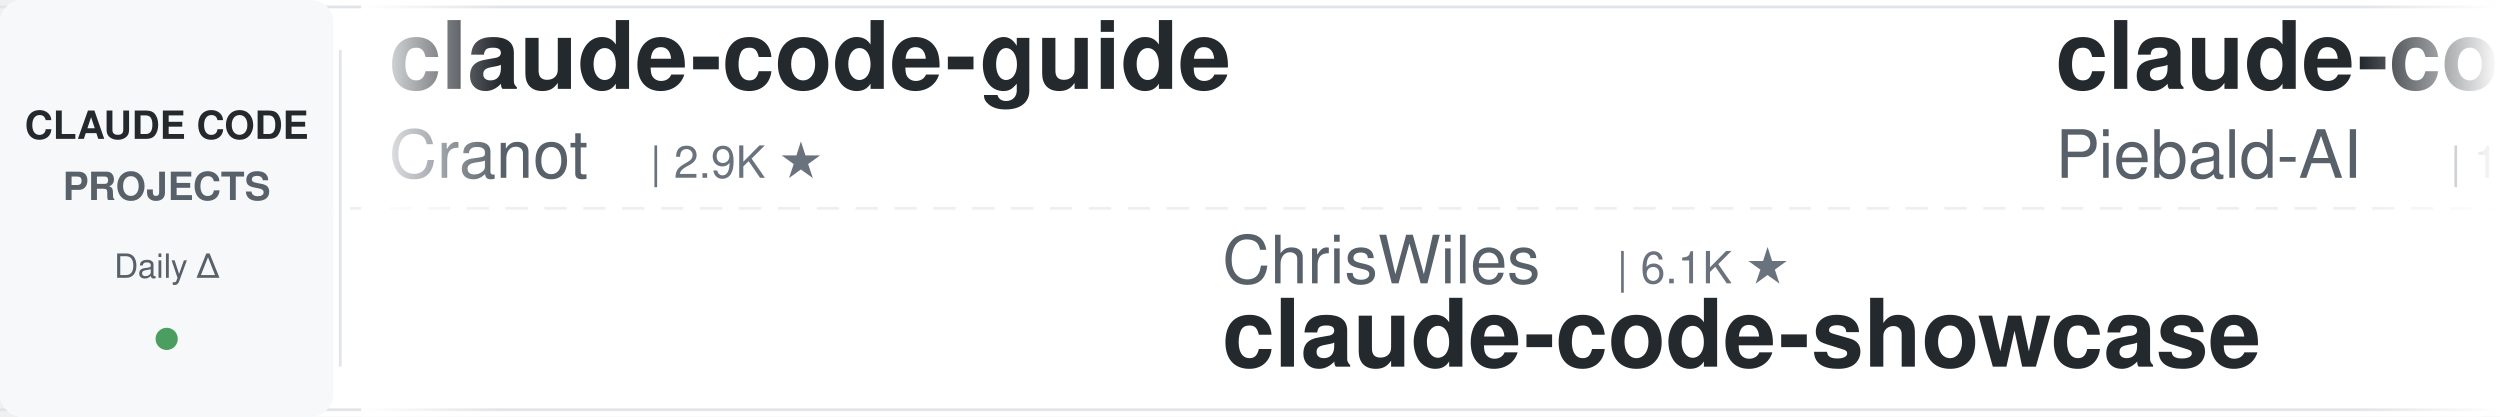
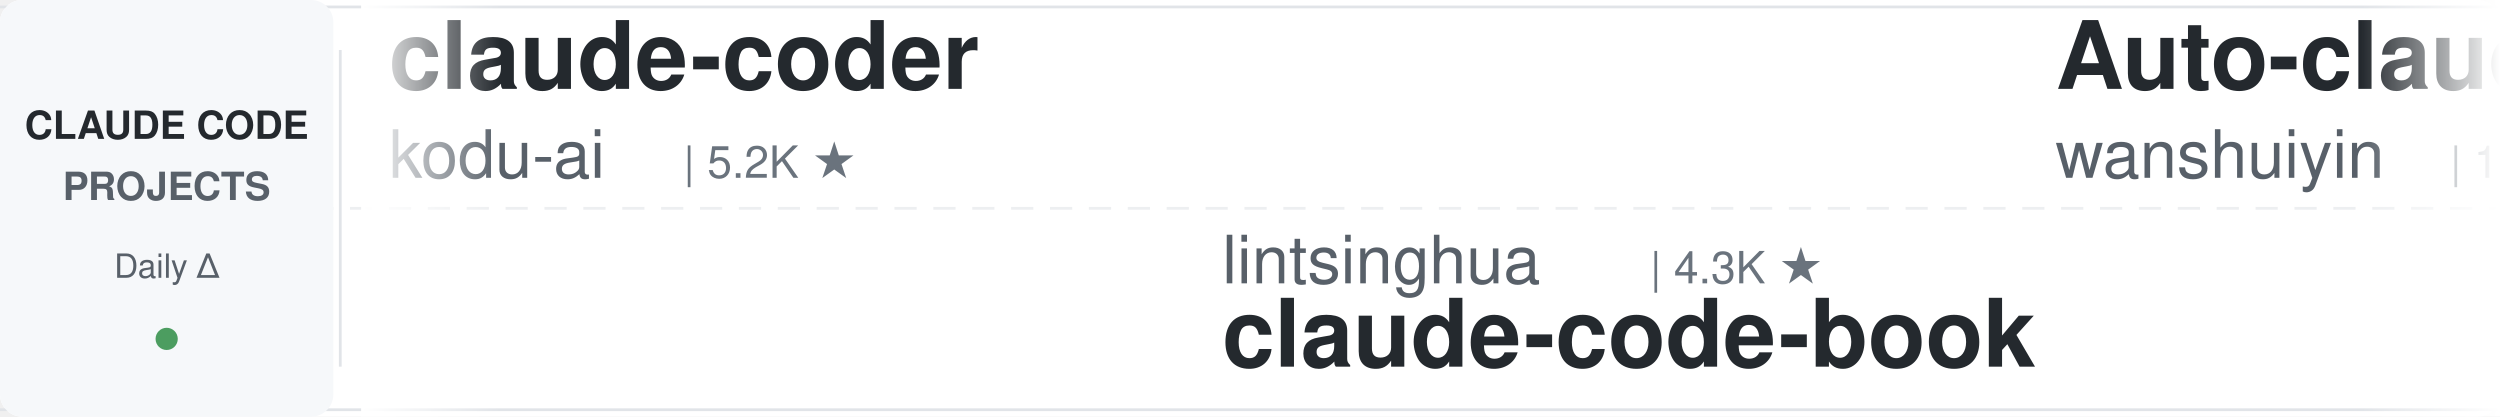
<svg xmlns="http://www.w3.org/2000/svg" width="900" height="150">
  <defs>
    <linearGradient id="leftFade" x1="0%" y1="0%" x2="100%" y2="0%">
      <stop offset="0%" style="stop-color:#ffffff;stop-opacity:1" />
      <stop offset="100%" style="stop-color:#ffffff;stop-opacity:0" />
    </linearGradient>
    <linearGradient id="rightFade" x1="0%" y1="0%" x2="100%" y2="0%">
      <stop offset="0%" style="stop-color:#ffffff;stop-opacity:0" />
      <stop offset="100%" style="stop-color:#ffffff;stop-opacity:1" />
    </linearGradient>
  </defs>
  <rect width="900" height="150" fill="#ffffff" rx="8" />
  <rect x="0" y="2" width="900" height="1" fill="#e1e4e8" />
  <rect x="0" y="147" width="900" height="1" fill="#e1e4e8" />
  <line x1="0" y1="75" x2="900" y2="75" stroke="#e1e4e8" stroke-width="1" stroke-dasharray="8 6" opacity="0.6" />
  <rect x="0" y="0" width="120" height="150" fill="#f6f8fa" rx="8" />
  <text x="60" y="50" font-family="-apple-system, BlinkMacSystemFont, 'Segoe UI', Helvetica, Arial, sans-serif" font-size="14" font-weight="600" fill="#24292e" text-anchor="middle">CLAUDE CODE</text>
  <text x="60" y="72" font-family="-apple-system, BlinkMacSystemFont, 'Segoe UI', Helvetica, Arial, sans-serif" font-size="14" font-weight="600" fill="#586069" text-anchor="middle">PROJECTS</text>
  <text x="60" y="100" font-family="-apple-system, BlinkMacSystemFont, 'Segoe UI', Helvetica, Arial, sans-serif" font-size="12" font-weight="500" fill="#586069" text-anchor="middle">Daily Δ</text>
  <circle cx="60" cy="122" r="4" fill="#22863a" opacity="0.8" />
  <rect x="122" y="18" width="1" height="114" fill="#e1e4e8" />
  <clipPath id="tickerClip">
    <rect x="130" y="0" width="770" height="150" />
  </clipPath>
  <g clip-path="url(#tickerClip)">
    <g id="tickerItems">
      <animateTransform attributeName="transform" attributeType="XML" type="translate" from="0 0" to="-3000 0" dur="54s" repeatCount="indefinite" />
      <g transform="translate(0, 0)">
-         <text x="140" y="32" font-family="-apple-system, BlinkMacSystemFont, 'Segoe UI', Helvetica, Arial, sans-serif" font-size="34" font-weight="600" fill="#24292e">claude-code-guide</text>
-         <text x="140" y="64" font-family="-apple-system, BlinkMacSystemFont, 'Segoe UI', Helvetica, Arial, sans-serif" font-size="24" font-weight="400" fill="#586069">Cranot</text>
-         <text x="234" y="64" font-family="-apple-system, BlinkMacSystemFont, 'Segoe UI', Helvetica, Arial, sans-serif" font-size="16" font-weight="500" fill="#6a737d">| 2.9K ★</text>
-       </g>
-       <g transform="translate(300, 0)">
-         <text x="140" y="102" font-family="-apple-system, BlinkMacSystemFont, 'Segoe UI', Helvetica, Arial, sans-serif" font-size="24" font-weight="400" fill="#586069">ChrisWiles</text>
-         <text x="282" y="102" font-family="-apple-system, BlinkMacSystemFont, 'Segoe UI', Helvetica, Arial, sans-serif" font-size="16" font-weight="500" fill="#6a737d">| 6.1K ★</text>
-         <text x="140" y="132" font-family="-apple-system, BlinkMacSystemFont, 'Segoe UI', Helvetica, Arial, sans-serif" font-size="34" font-weight="600" fill="#24292e">claude-code-showcase</text>
-       </g>
-       <g transform="translate(600, 0)">
-         <text x="140" y="32" font-family="-apple-system, BlinkMacSystemFont, 'Segoe UI', Helvetica, Arial, sans-serif" font-size="34" font-weight="600" fill="#24292e">claude-code-system-promp...</text>
-         <text x="140" y="64" font-family="-apple-system, BlinkMacSystemFont, 'Segoe UI', Helvetica, Arial, sans-serif" font-size="24" font-weight="400" fill="#586069">Piebald-AI</text>
-         <text x="282" y="64" font-family="-apple-system, BlinkMacSystemFont, 'Segoe UI', Helvetica, Arial, sans-serif" font-size="16" font-weight="500" fill="#6a737d">| 12.8K ★</text>
-       </g>
-       <g transform="translate(900, 0)">
-         <text x="140" y="102" font-family="-apple-system, BlinkMacSystemFont, 'Segoe UI', Helvetica, Arial, sans-serif" font-size="24" font-weight="400" fill="#586069">VoltAgent</text>
-         <text x="270" y="102" font-family="-apple-system, BlinkMacSystemFont, 'Segoe UI', Helvetica, Arial, sans-serif" font-size="16" font-weight="500" fill="#6a737d">| 25.5K ★</text>
-         <text x="140" y="132" font-family="-apple-system, BlinkMacSystemFont, 'Segoe UI', Helvetica, Arial, sans-serif" font-size="34" font-weight="600" fill="#24292e">awesome-claude-code-suba...</text>
-       </g>
-       <g transform="translate(1200, 0)">
-         <text x="140" y="32" font-family="-apple-system, BlinkMacSystemFont, 'Segoe UI', Helvetica, Arial, sans-serif" font-size="34" font-weight="600" fill="#24292e">claude-code-base-action</text>
-         <text x="140" y="64" font-family="-apple-system, BlinkMacSystemFont, 'Segoe UI', Helvetica, Arial, sans-serif" font-size="24" font-weight="400" fill="#586069">anthropics</text>
-         <text x="282" y="64" font-family="-apple-system, BlinkMacSystemFont, 'Segoe UI', Helvetica, Arial, sans-serif" font-size="16" font-weight="500" fill="#6a737d">| 995 ★</text>
-       </g>
-       <g transform="translate(1500, 0)">
-         <text x="140" y="102" font-family="-apple-system, BlinkMacSystemFont, 'Segoe UI', Helvetica, Arial, sans-serif" font-size="24" font-weight="400" fill="#586069">huangserva</text>
-         <text x="282" y="102" font-family="-apple-system, BlinkMacSystemFont, 'Segoe UI', Helvetica, Arial, sans-serif" font-size="16" font-weight="500" fill="#6a737d">| 630 ★</text>
-         <text x="140" y="132" font-family="-apple-system, BlinkMacSystemFont, 'Segoe UI', Helvetica, Arial, sans-serif" font-size="34" font-weight="600" fill="#24292e">claude-code-cli</text>
-       </g>
-       <g transform="translate(1800, 0)">
        <text x="140" y="32" font-family="-apple-system, BlinkMacSystemFont, 'Segoe UI', Helvetica, Arial, sans-serif" font-size="34" font-weight="600" fill="#24292e">claude-coder</text>
        <text x="140" y="64" font-family="-apple-system, BlinkMacSystemFont, 'Segoe UI', Helvetica, Arial, sans-serif" font-size="24" font-weight="400" fill="#586069">kodu-ai</text>
        <text x="246" y="64" font-family="-apple-system, BlinkMacSystemFont, 'Segoe UI', Helvetica, Arial, sans-serif" font-size="16" font-weight="500" fill="#6a737d">| 5.2K ★</text>
      </g>
+       <g transform="translate(300, 0)">
+         <text x="140" y="102" font-family="-apple-system, BlinkMacSystemFont, 'Segoe UI', Helvetica, Arial, sans-serif" font-size="24" font-weight="400" fill="#586069">lintsinghua</text>
+         <text x="294" y="102" font-family="-apple-system, BlinkMacSystemFont, 'Segoe UI', Helvetica, Arial, sans-serif" font-size="16" font-weight="500" fill="#6a737d">| 4.3K ★</text>
+         <text x="140" y="132" font-family="-apple-system, BlinkMacSystemFont, 'Segoe UI', Helvetica, Arial, sans-serif" font-size="34" font-weight="600" fill="#24292e">claude-code-book</text>
+       </g>
+       <g transform="translate(600, 0)">
+         <text x="140" y="32" font-family="-apple-system, BlinkMacSystemFont, 'Segoe UI', Helvetica, Arial, sans-serif" font-size="34" font-weight="600" fill="#24292e">Auto-claude-code-researc...</text>
+         <text x="140" y="64" font-family="-apple-system, BlinkMacSystemFont, 'Segoe UI', Helvetica, Arial, sans-serif" font-size="24" font-weight="400" fill="#586069">wanshuiyin</text>
+         <text x="282" y="64" font-family="-apple-system, BlinkMacSystemFont, 'Segoe UI', Helvetica, Arial, sans-serif" font-size="16" font-weight="500" fill="#6a737d">| 17.0K ★</text>
+       </g>
+       <g transform="translate(900, 0)">
+         <text x="140" y="102" font-family="-apple-system, BlinkMacSystemFont, 'Segoe UI', Helvetica, Arial, sans-serif" font-size="24" font-weight="400" fill="#586069">multica-ai</text>
+         <text x="282" y="102" font-family="-apple-system, BlinkMacSystemFont, 'Segoe UI', Helvetica, Arial, sans-serif" font-size="16" font-weight="500" fill="#6a737d">| 217.0K ★</text>
+         <text x="140" y="132" font-family="-apple-system, BlinkMacSystemFont, 'Segoe UI', Helvetica, Arial, sans-serif" font-size="34" font-weight="600" fill="#24292e">andrej-karpathy-skills</text>
+       </g>
+       <g transform="translate(1200, 0)">
+         <text x="140" y="32" font-family="-apple-system, BlinkMacSystemFont, 'Segoe UI', Helvetica, Arial, sans-serif" font-size="34" font-weight="600" fill="#24292e">claude-code-source-build</text>
+         <text x="140" y="64" font-family="-apple-system, BlinkMacSystemFont, 'Segoe UI', Helvetica, Arial, sans-serif" font-size="24" font-weight="400" fill="#586069">andrew-kramer-inno</text>
+         <text x="378" y="64" font-family="-apple-system, BlinkMacSystemFont, 'Segoe UI', Helvetica, Arial, sans-serif" font-size="16" font-weight="500" fill="#6a737d">| 594 ★</text>
+       </g>
+       <g transform="translate(1500, 0)">
+         <text x="140" y="102" font-family="-apple-system, BlinkMacSystemFont, 'Segoe UI', Helvetica, Arial, sans-serif" font-size="24" font-weight="400" fill="#586069">Alishahryar1</text>
+         <text x="306" y="102" font-family="-apple-system, BlinkMacSystemFont, 'Segoe UI', Helvetica, Arial, sans-serif" font-size="16" font-weight="500" fill="#6a737d">| 56.7K ★</text>
+         <text x="140" y="132" font-family="-apple-system, BlinkMacSystemFont, 'Segoe UI', Helvetica, Arial, sans-serif" font-size="34" font-weight="600" fill="#24292e">free-claude-code</text>
+       </g>
+       <g transform="translate(1800, 0)">
+         <text x="140" y="32" font-family="-apple-system, BlinkMacSystemFont, 'Segoe UI', Helvetica, Arial, sans-serif" font-size="34" font-weight="600" fill="#24292e">ClaudeCode-Portable</text>
+         <text x="140" y="64" font-family="-apple-system, BlinkMacSystemFont, 'Segoe UI', Helvetica, Arial, sans-serif" font-size="24" font-weight="400" fill="#586069">techjarves</text>
+         <text x="282" y="64" font-family="-apple-system, BlinkMacSystemFont, 'Segoe UI', Helvetica, Arial, sans-serif" font-size="16" font-weight="500" fill="#6a737d">| 1.5K ★</text>
+       </g>
      <g transform="translate(2100, 0)">
-         <text x="140" y="102" font-family="-apple-system, BlinkMacSystemFont, 'Segoe UI', Helvetica, Arial, sans-serif" font-size="24" font-weight="400" fill="#586069">rohitg00</text>
-         <text x="258" y="102" font-family="-apple-system, BlinkMacSystemFont, 'Segoe UI', Helvetica, Arial, sans-serif" font-size="16" font-weight="500" fill="#6a737d">| 2.7K ★</text>
-         <text x="140" y="132" font-family="-apple-system, BlinkMacSystemFont, 'Segoe UI', Helvetica, Arial, sans-serif" font-size="34" font-weight="600" fill="#24292e">awesome-claude-code-tool...</text>
+         <text x="140" y="102" font-family="-apple-system, BlinkMacSystemFont, 'Segoe UI', Helvetica, Arial, sans-serif" font-size="24" font-weight="400" fill="#586069">digitalsamba</text>
+         <text x="306" y="102" font-family="-apple-system, BlinkMacSystemFont, 'Segoe UI', Helvetica, Arial, sans-serif" font-size="16" font-weight="500" fill="#6a737d">| 2.2K ★</text>
+         <text x="140" y="132" font-family="-apple-system, BlinkMacSystemFont, 'Segoe UI', Helvetica, Arial, sans-serif" font-size="34" font-weight="600" fill="#24292e">claude-code-video-toolki...</text>
      </g>
      <g transform="translate(2400, 0)">
-         <text x="140" y="32" font-family="-apple-system, BlinkMacSystemFont, 'Segoe UI', Helvetica, Arial, sans-serif" font-size="34" font-weight="600" fill="#24292e">claude-code-harness</text>
-         <text x="140" y="64" font-family="-apple-system, BlinkMacSystemFont, 'Segoe UI', Helvetica, Arial, sans-serif" font-size="24" font-weight="400" fill="#586069">Chachamaru127</text>
-         <text x="318" y="64" font-family="-apple-system, BlinkMacSystemFont, 'Segoe UI', Helvetica, Arial, sans-serif" font-size="16" font-weight="500" fill="#6a737d">| 3.1K ★</text>
+         <text x="140" y="32" font-family="-apple-system, BlinkMacSystemFont, 'Segoe UI', Helvetica, Arial, sans-serif" font-size="34" font-weight="600" fill="#24292e">claude-code-source</text>
+         <text x="140" y="64" font-family="-apple-system, BlinkMacSystemFont, 'Segoe UI', Helvetica, Arial, sans-serif" font-size="24" font-weight="400" fill="#586069">hangsman</text>
+         <text x="258" y="64" font-family="-apple-system, BlinkMacSystemFont, 'Segoe UI', Helvetica, Arial, sans-serif" font-size="16" font-weight="500" fill="#6a737d">| 797 ★</text>
      </g>
      <g transform="translate(2700, 0)">
-         <text x="140" y="102" font-family="-apple-system, BlinkMacSystemFont, 'Segoe UI', Helvetica, Arial, sans-serif" font-size="24" font-weight="400" fill="#586069">WorldFlowAI</text>
-         <text x="294" y="102" font-family="-apple-system, BlinkMacSystemFont, 'Segoe UI', Helvetica, Arial, sans-serif" font-size="16" font-weight="500" fill="#6a737d">| 4.0K ★</text>
-         <text x="140" y="132" font-family="-apple-system, BlinkMacSystemFont, 'Segoe UI', Helvetica, Arial, sans-serif" font-size="34" font-weight="600" fill="#24292e">everything-claude-code</text>
+         <text x="140" y="102" font-family="-apple-system, BlinkMacSystemFont, 'Segoe UI', Helvetica, Arial, sans-serif" font-size="24" font-weight="400" fill="#586069">asgeirtj</text>
+         <text x="258" y="102" font-family="-apple-system, BlinkMacSystemFont, 'Segoe UI', Helvetica, Arial, sans-serif" font-size="16" font-weight="500" fill="#6a737d">| 68.9K ★</text>
+         <text x="140" y="132" font-family="-apple-system, BlinkMacSystemFont, 'Segoe UI', Helvetica, Arial, sans-serif" font-size="34" font-weight="600" fill="#24292e">system_prompts_leaks</text>
      </g>
      <g transform="translate(3000, 0)">
-         <text x="140" y="32" font-family="-apple-system, BlinkMacSystemFont, 'Segoe UI', Helvetica, Arial, sans-serif" font-size="34" font-weight="600" fill="#24292e">claude-code-guide</text>
-         <text x="140" y="64" font-family="-apple-system, BlinkMacSystemFont, 'Segoe UI', Helvetica, Arial, sans-serif" font-size="24" font-weight="400" fill="#586069">Cranot</text>
-         <text x="234" y="64" font-family="-apple-system, BlinkMacSystemFont, 'Segoe UI', Helvetica, Arial, sans-serif" font-size="16" font-weight="500" fill="#6a737d">| 2.9K ★</text>
+         <text x="140" y="32" font-family="-apple-system, BlinkMacSystemFont, 'Segoe UI', Helvetica, Arial, sans-serif" font-size="34" font-weight="600" fill="#24292e">claude-coder</text>
+         <text x="140" y="64" font-family="-apple-system, BlinkMacSystemFont, 'Segoe UI', Helvetica, Arial, sans-serif" font-size="24" font-weight="400" fill="#586069">kodu-ai</text>
+         <text x="246" y="64" font-family="-apple-system, BlinkMacSystemFont, 'Segoe UI', Helvetica, Arial, sans-serif" font-size="16" font-weight="500" fill="#6a737d">| 5.2K ★</text>
      </g>
      <g transform="translate(3300, 0)">
-         <text x="140" y="102" font-family="-apple-system, BlinkMacSystemFont, 'Segoe UI', Helvetica, Arial, sans-serif" font-size="24" font-weight="400" fill="#586069">ChrisWiles</text>
-         <text x="282" y="102" font-family="-apple-system, BlinkMacSystemFont, 'Segoe UI', Helvetica, Arial, sans-serif" font-size="16" font-weight="500" fill="#6a737d">| 6.1K ★</text>
-         <text x="140" y="132" font-family="-apple-system, BlinkMacSystemFont, 'Segoe UI', Helvetica, Arial, sans-serif" font-size="34" font-weight="600" fill="#24292e">claude-code-showcase</text>
+         <text x="140" y="102" font-family="-apple-system, BlinkMacSystemFont, 'Segoe UI', Helvetica, Arial, sans-serif" font-size="24" font-weight="400" fill="#586069">lintsinghua</text>
+         <text x="294" y="102" font-family="-apple-system, BlinkMacSystemFont, 'Segoe UI', Helvetica, Arial, sans-serif" font-size="16" font-weight="500" fill="#6a737d">| 4.3K ★</text>
+         <text x="140" y="132" font-family="-apple-system, BlinkMacSystemFont, 'Segoe UI', Helvetica, Arial, sans-serif" font-size="34" font-weight="600" fill="#24292e">claude-code-book</text>
      </g>
      <g transform="translate(3600, 0)">
-         <text x="140" y="32" font-family="-apple-system, BlinkMacSystemFont, 'Segoe UI', Helvetica, Arial, sans-serif" font-size="34" font-weight="600" fill="#24292e">claude-code-system-promp...</text>
-         <text x="140" y="64" font-family="-apple-system, BlinkMacSystemFont, 'Segoe UI', Helvetica, Arial, sans-serif" font-size="24" font-weight="400" fill="#586069">Piebald-AI</text>
-         <text x="282" y="64" font-family="-apple-system, BlinkMacSystemFont, 'Segoe UI', Helvetica, Arial, sans-serif" font-size="16" font-weight="500" fill="#6a737d">| 12.8K ★</text>
+         <text x="140" y="32" font-family="-apple-system, BlinkMacSystemFont, 'Segoe UI', Helvetica, Arial, sans-serif" font-size="34" font-weight="600" fill="#24292e">Auto-claude-code-researc...</text>
+         <text x="140" y="64" font-family="-apple-system, BlinkMacSystemFont, 'Segoe UI', Helvetica, Arial, sans-serif" font-size="24" font-weight="400" fill="#586069">wanshuiyin</text>
+         <text x="282" y="64" font-family="-apple-system, BlinkMacSystemFont, 'Segoe UI', Helvetica, Arial, sans-serif" font-size="16" font-weight="500" fill="#6a737d">| 17.0K ★</text>
      </g>
      <g transform="translate(3900, 0)">
-         <text x="140" y="102" font-family="-apple-system, BlinkMacSystemFont, 'Segoe UI', Helvetica, Arial, sans-serif" font-size="24" font-weight="400" fill="#586069">VoltAgent</text>
-         <text x="270" y="102" font-family="-apple-system, BlinkMacSystemFont, 'Segoe UI', Helvetica, Arial, sans-serif" font-size="16" font-weight="500" fill="#6a737d">| 25.5K ★</text>
-         <text x="140" y="132" font-family="-apple-system, BlinkMacSystemFont, 'Segoe UI', Helvetica, Arial, sans-serif" font-size="34" font-weight="600" fill="#24292e">awesome-claude-code-suba...</text>
+         <text x="140" y="102" font-family="-apple-system, BlinkMacSystemFont, 'Segoe UI', Helvetica, Arial, sans-serif" font-size="24" font-weight="400" fill="#586069">multica-ai</text>
+         <text x="282" y="102" font-family="-apple-system, BlinkMacSystemFont, 'Segoe UI', Helvetica, Arial, sans-serif" font-size="16" font-weight="500" fill="#6a737d">| 217.0K ★</text>
+         <text x="140" y="132" font-family="-apple-system, BlinkMacSystemFont, 'Segoe UI', Helvetica, Arial, sans-serif" font-size="34" font-weight="600" fill="#24292e">andrej-karpathy-skills</text>
      </g>
    </g>
  </g>
  <rect x="130" y="0" width="50" height="150" fill="url(#leftFade)" />
  <rect x="850" y="0" width="50" height="150" fill="url(#rightFade)" />
</svg>
